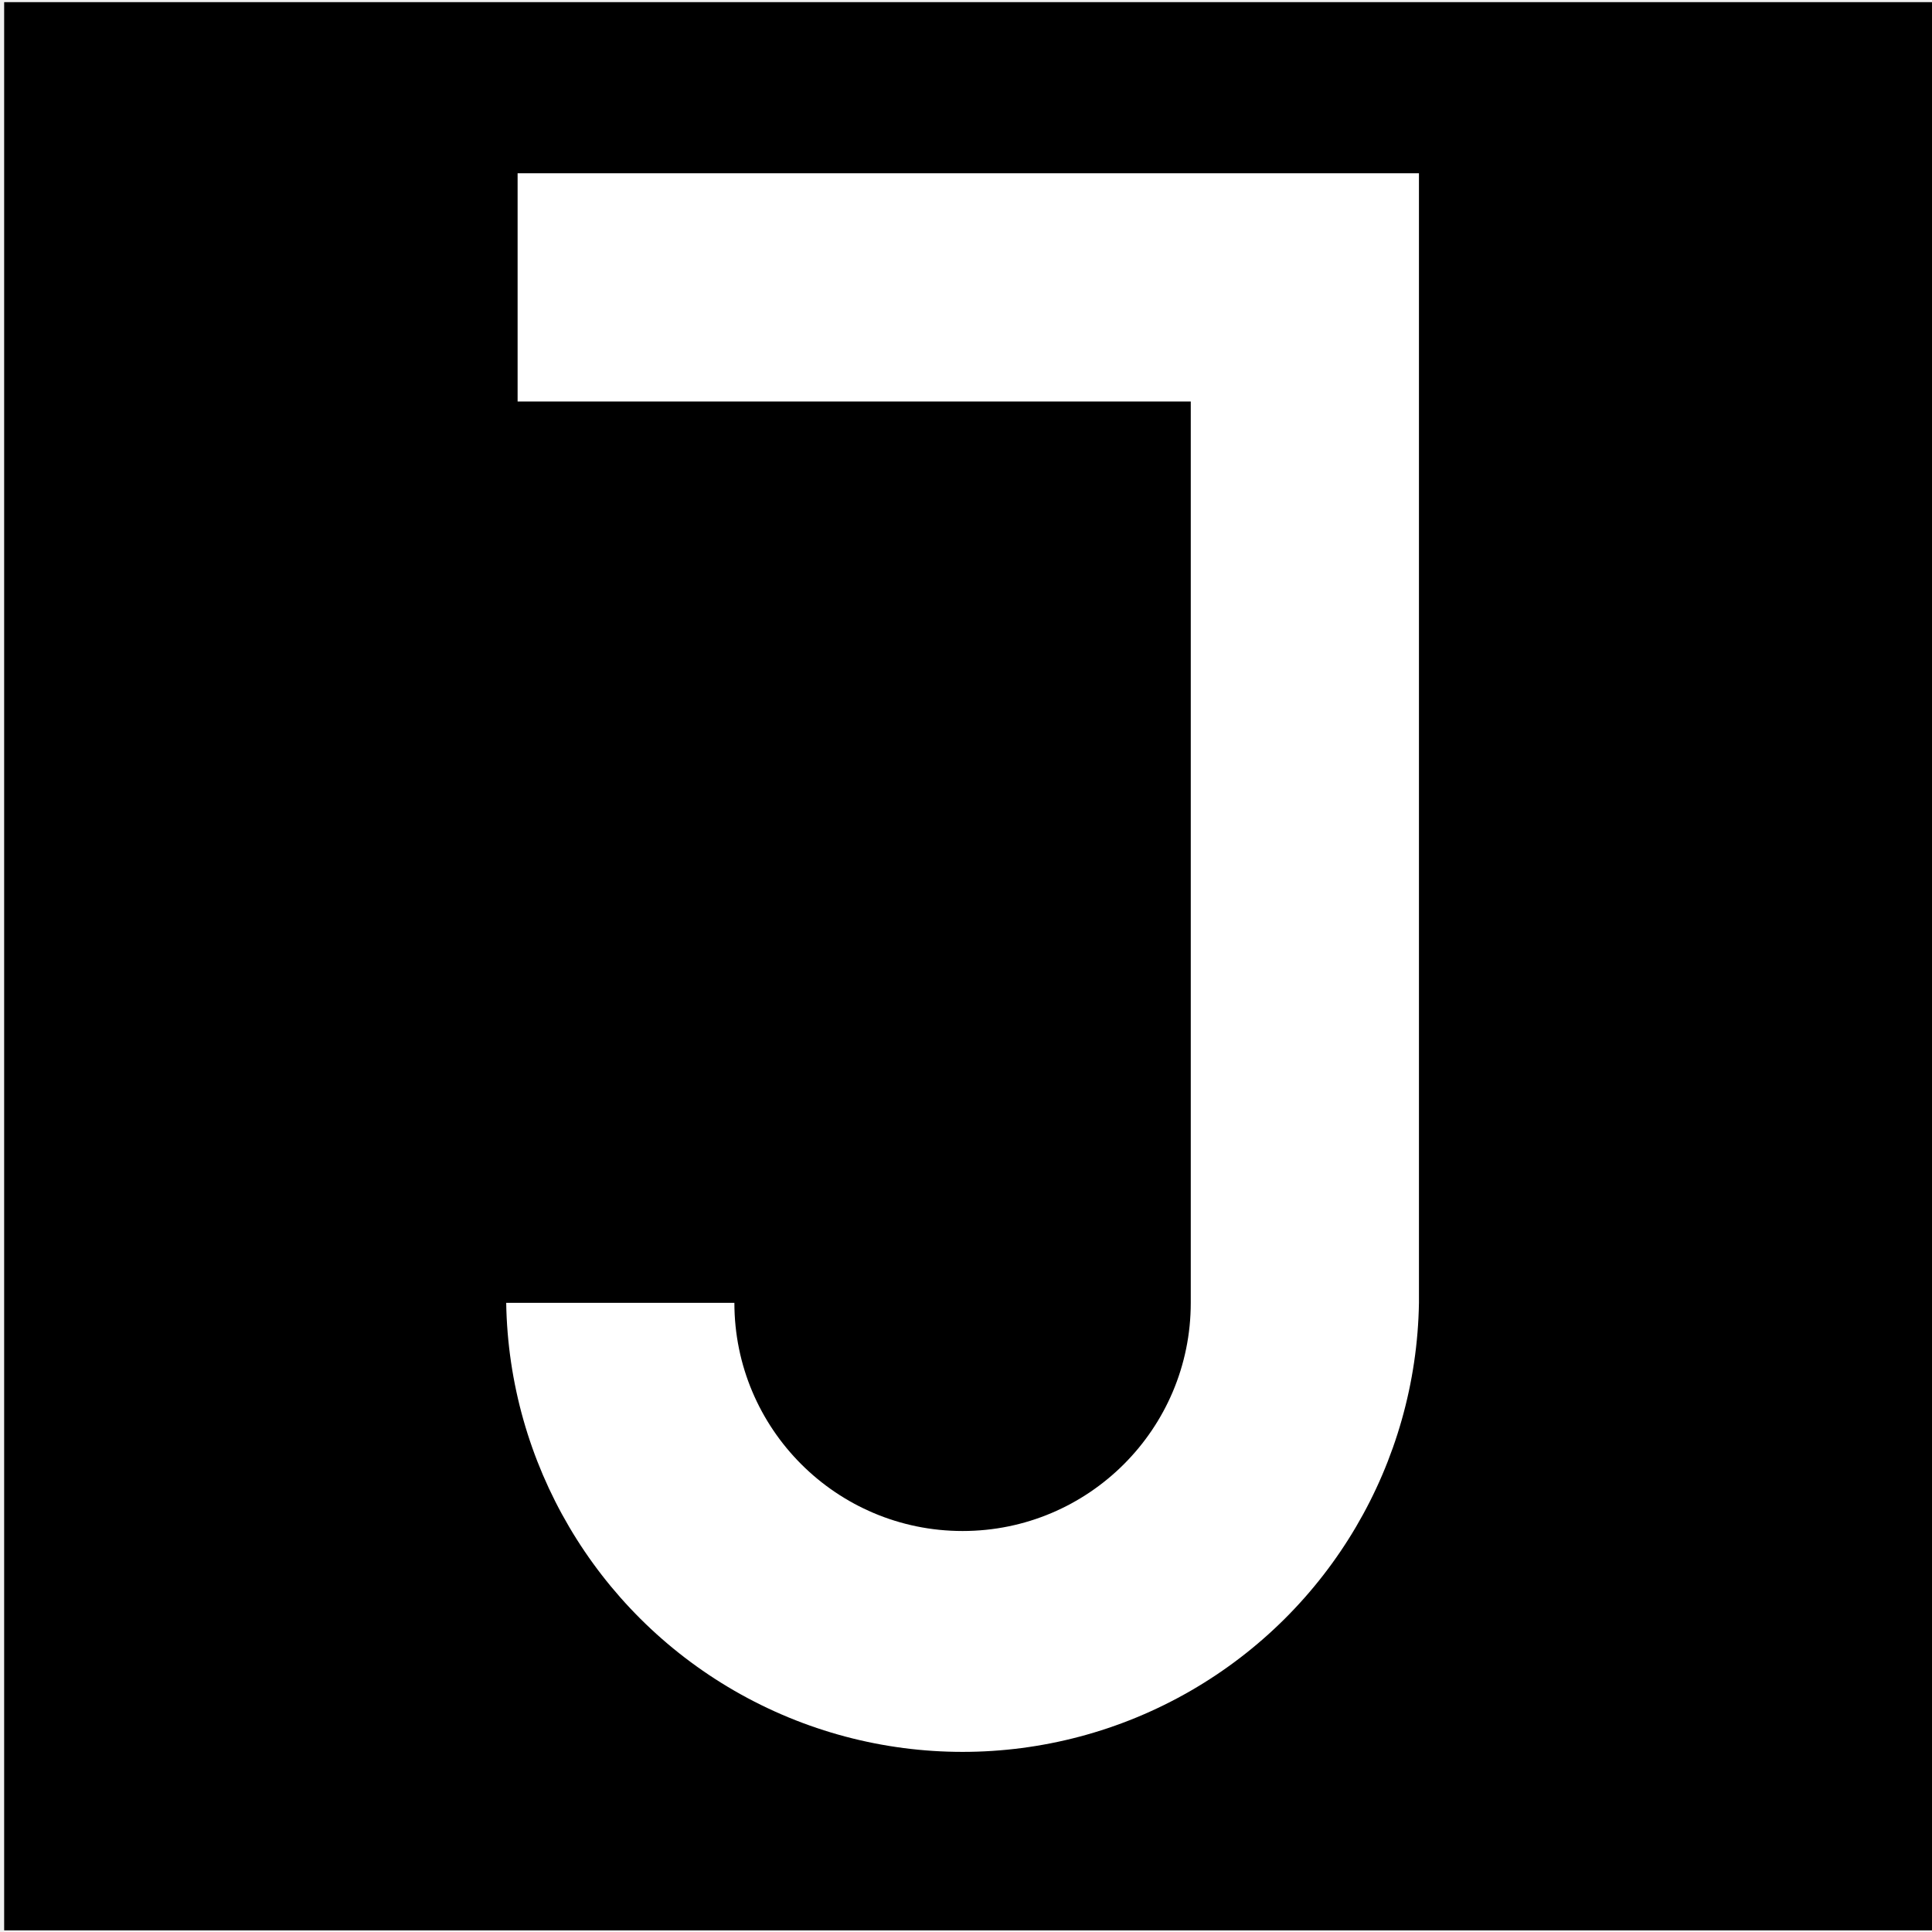
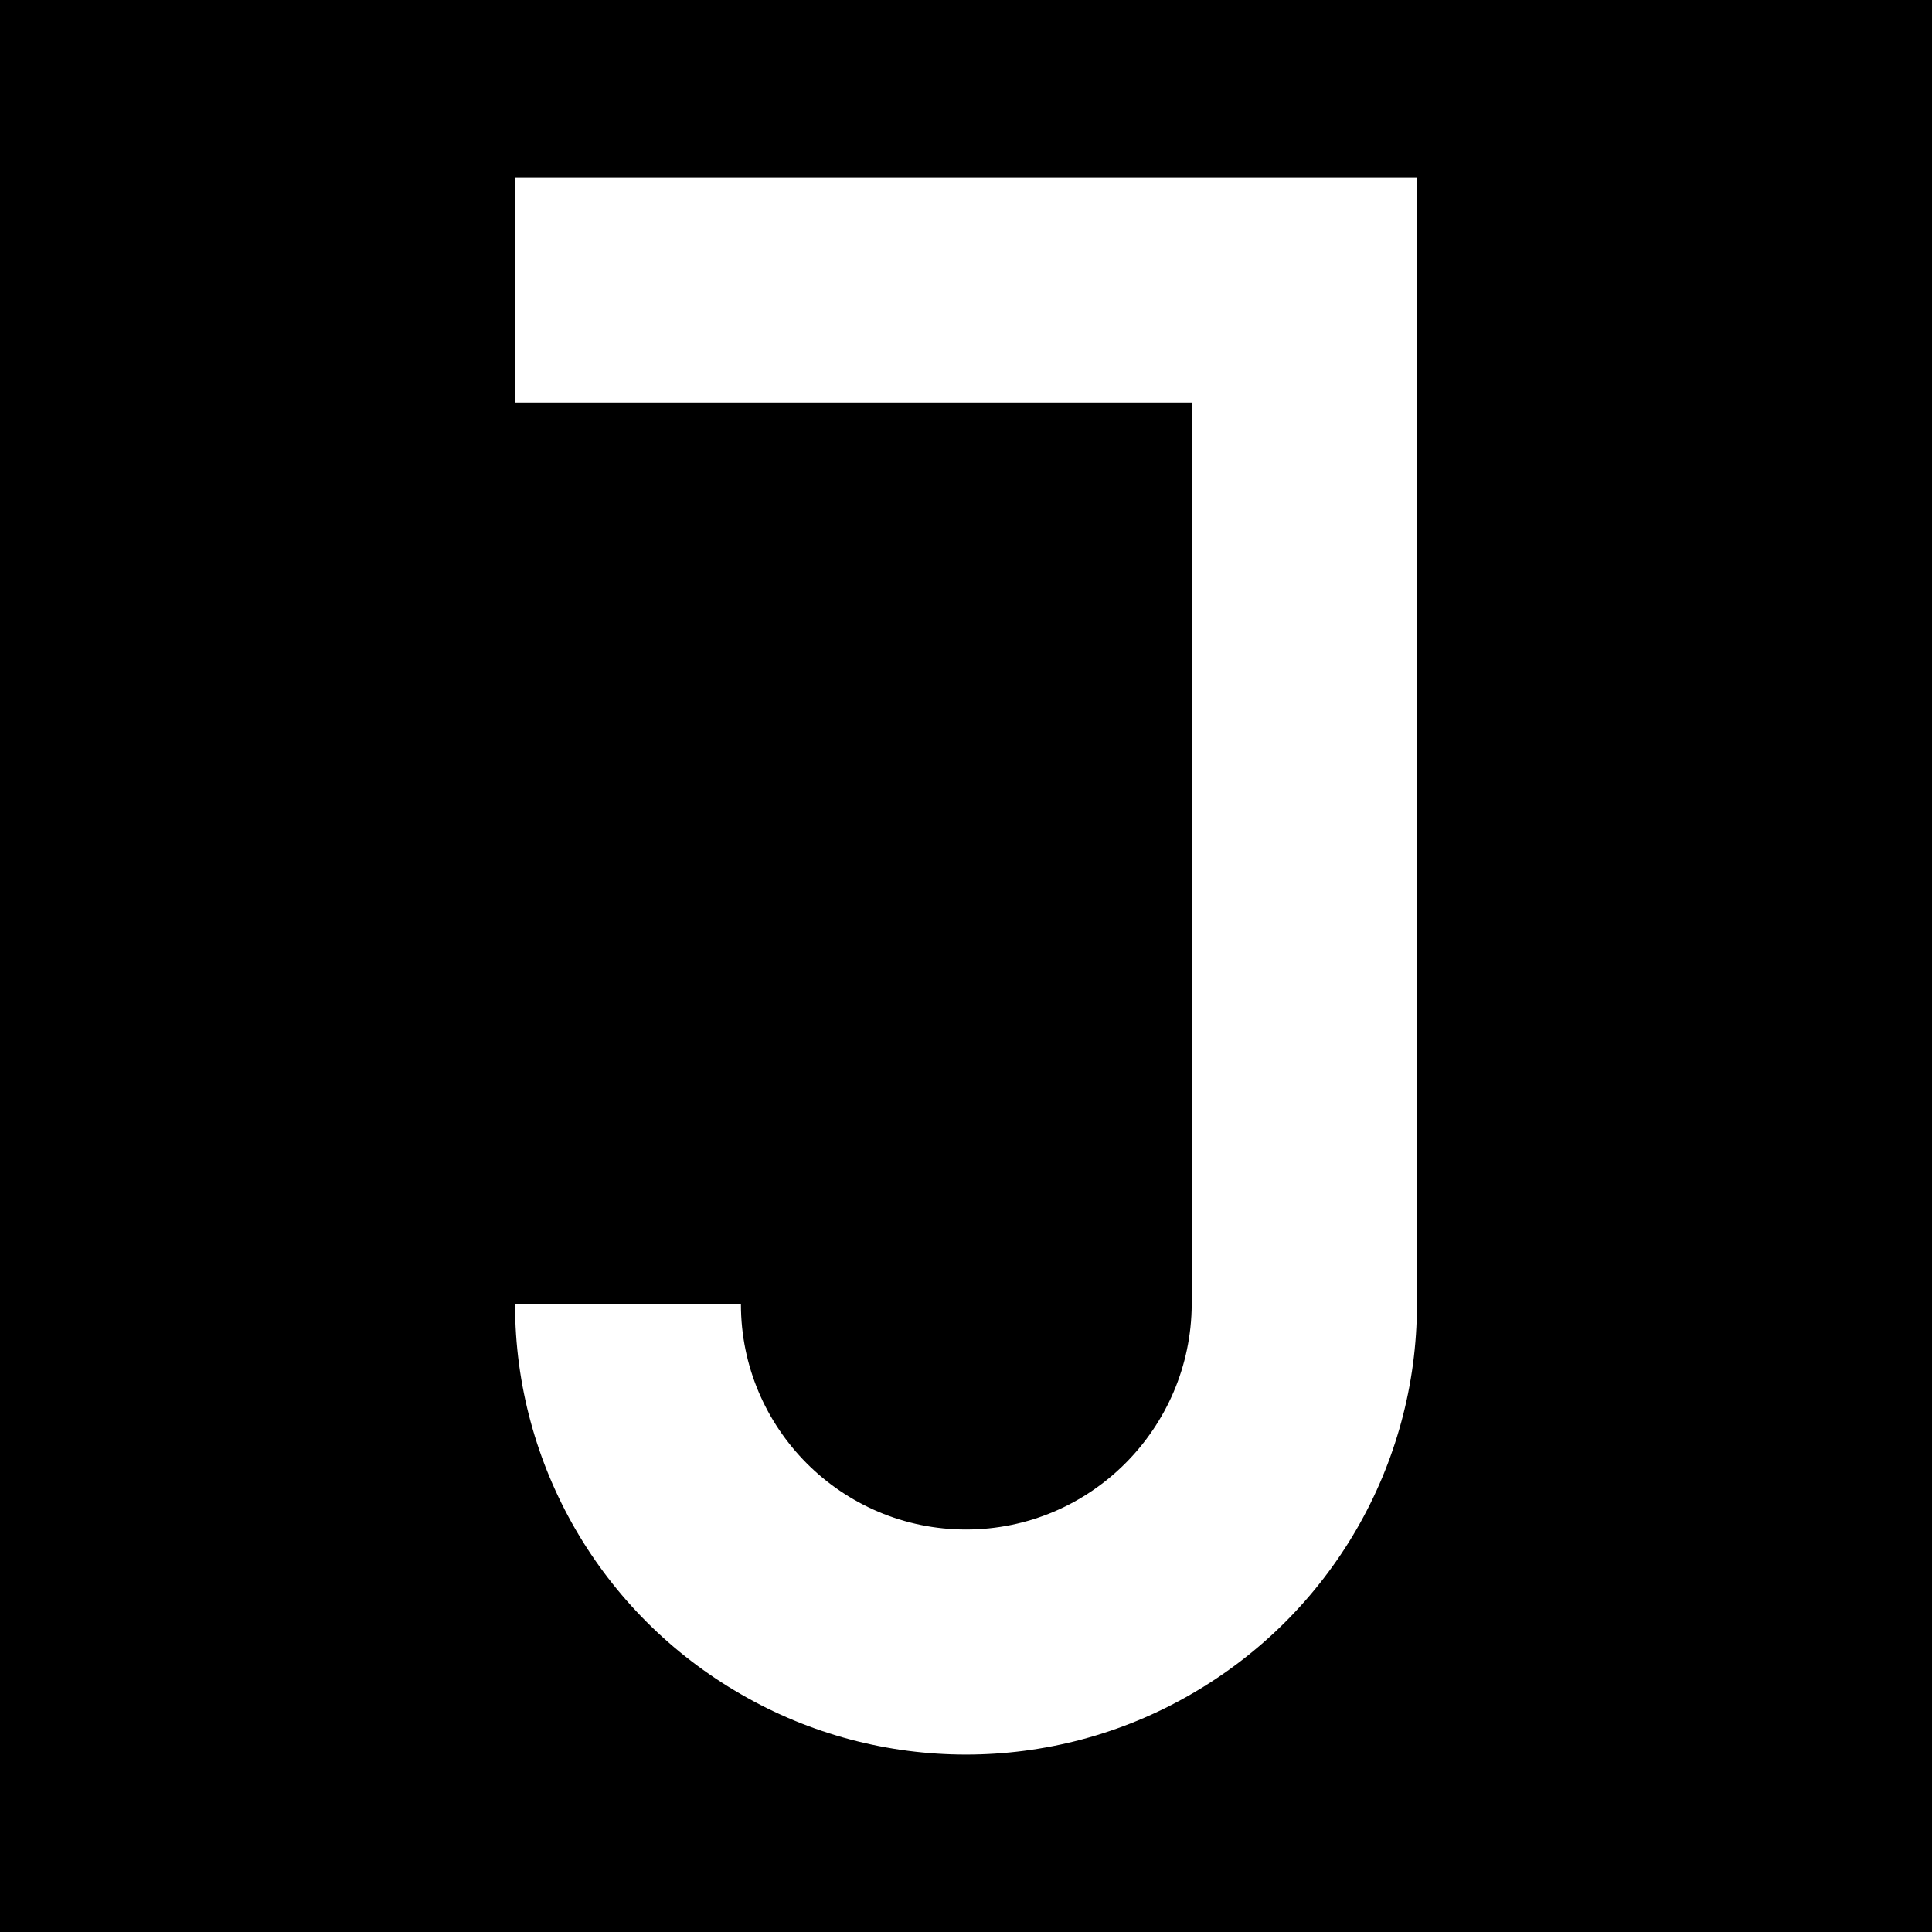
- <svg xmlns="http://www.w3.org/2000/svg" width="12" height="12" viewBox="0 0 3.175 3.175" version="1.1" id="svg1">
-   <defs id="defs1" />
-   <g id="layer1" transform="matrix(18.75,0,0,18.75,-801.6119,-1040.209)">
-     <rect style="vector-effect:non-scaling-stroke;fill:#000000;fill-opacity:1;stroke:none;stroke-width:0;stroke-linecap:square;stroke-miterlimit:5;stroke-dasharray:none;stroke-opacity:1;-inkscape-stroke:hairline" id="rect6" width="0.169" height="0.169" x="42.753" y="55.478" />
-     <path id="path23" style="fill:#ffffff;stroke-width:0.02;stroke-miterlimit:5" d="m 42.798,55.493 v 0.02 h 0.059 v 0.079 a 0.02,0.02 0 0 1 -0.02,0.02 0.02,0.02 0 0 1 -0.02,-0.02 h -0.02 a 0.04,0.04 0 0 0 0.02,0.034 0.04,0.04 0 0 0 0.04,0 0.04,0.04 0 0 0 0.02,-0.034 v -0.099 z" />
-   </g>
+ <svg xmlns="http://www.w3.org/2000/svg" width="12" height="12" viewBox="0 0 12 12">
+   <rect x="-1.2" y="-1.2" width="14.4" height="14.4" fill="rgb(0%, 0%, 0%)" fill-opacity="1" />
+   <path fill-rule="nonzero" fill="rgb(100%, 100%, 100%)" fill-opacity="1" d="M 3.199 1.102 L 3.199 2.5 L 7.402 2.5 L 7.402 8.102 C 7.398 8.871 6.773 9.5 6 9.5 C 5.227 9.5 4.602 8.871 4.602 8.102 L 3.199 8.102 C 3.199 9.102 3.734 10.023 4.602 10.523 C 5.465 11.023 6.535 11.023 7.398 10.523 C 8.266 10.023 8.801 9.102 8.801 8.102 L 8.801 1.102 Z M 3.199 1.102 " />
</svg>
